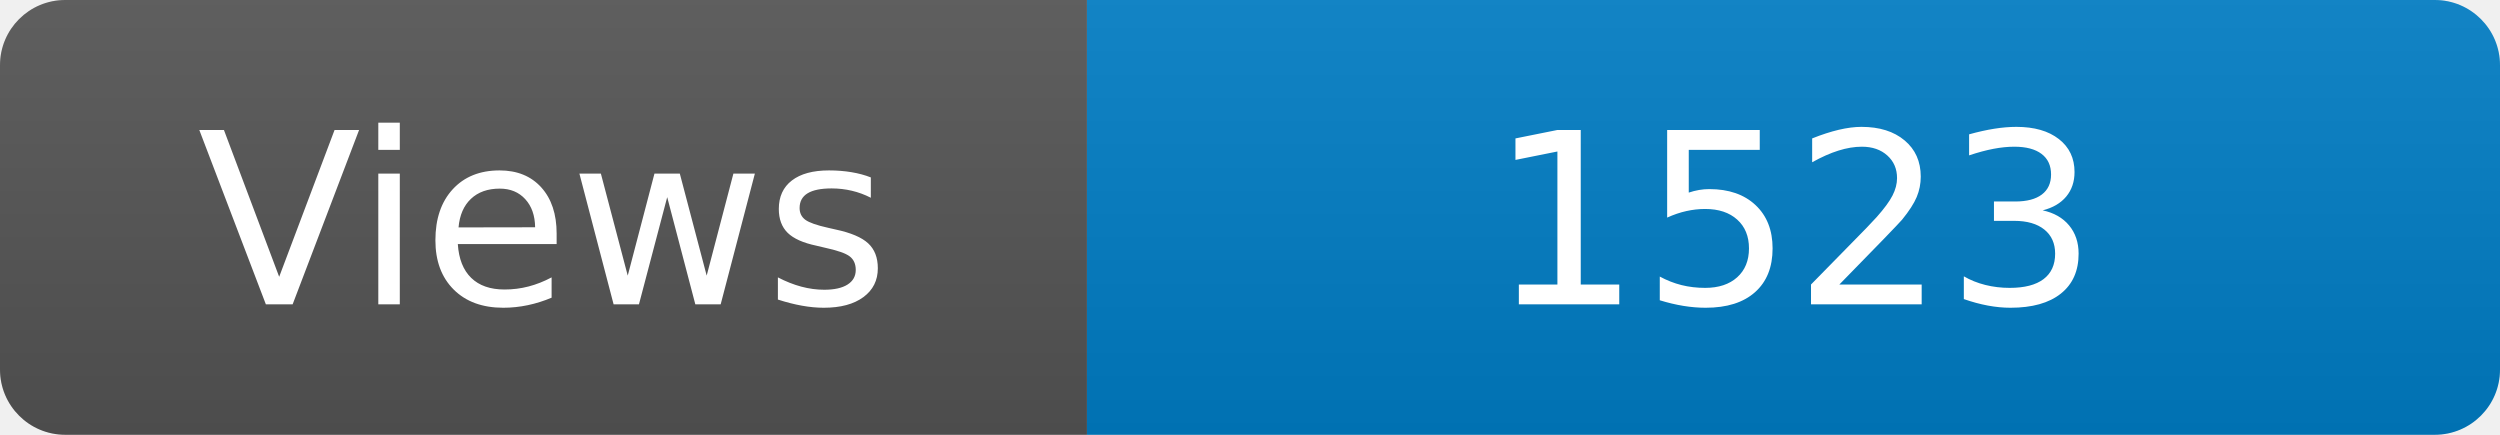
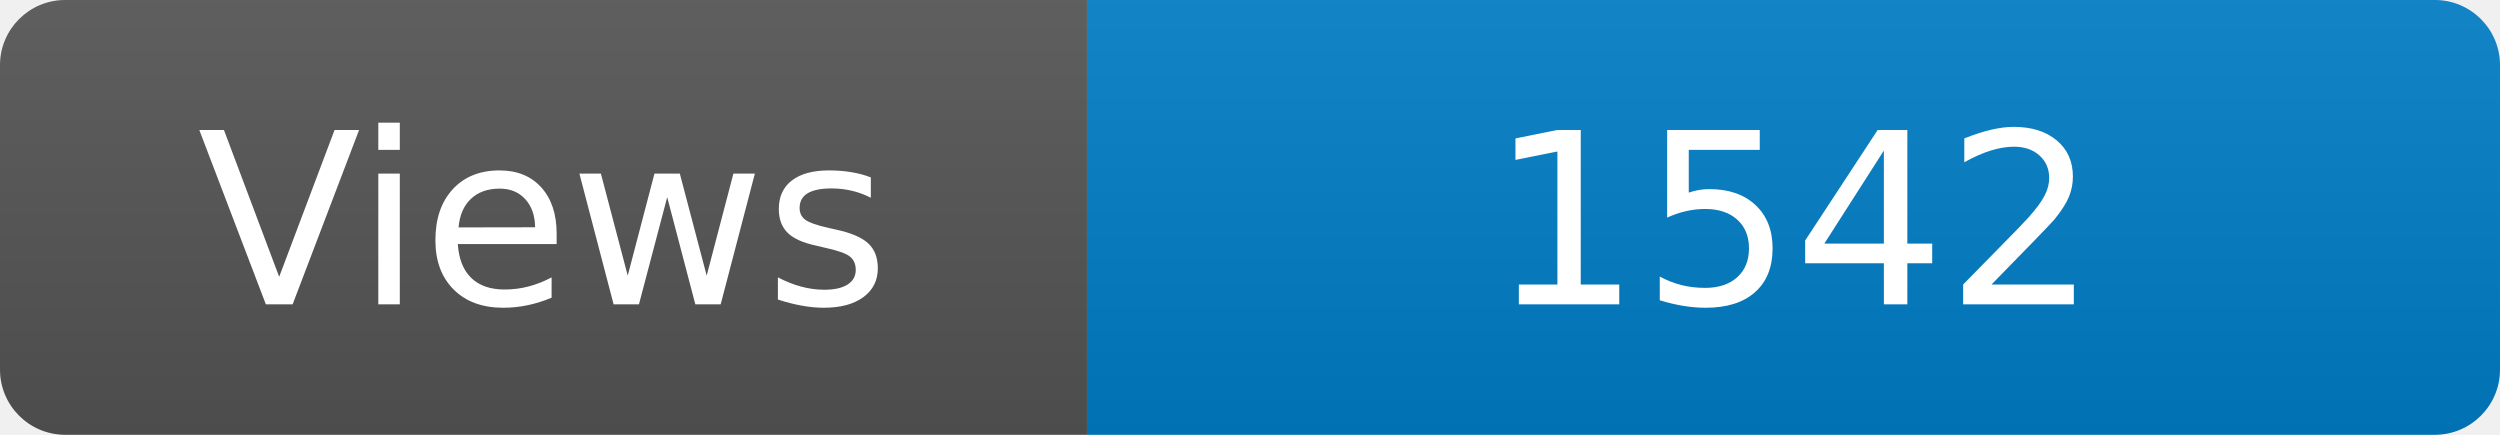
<svg xmlns="http://www.w3.org/2000/svg" width="115" height="20" role="img" aria-label="Maintained?: yes">
  <linearGradient id="s" x2="0" y2="100%">
    <stop offset="0" stop-color="#bbb" stop-opacity=".1" />
    <stop offset="1" stop-opacity=".1" />
  </linearGradient>
  <clipPath id="r">
    <rect width="115" height="20" rx="3" fill="#fff" />
  </clipPath>
  <g clip-path="url(#r)">
    <rect width="50" height="20" fill="#555" />
    <rect x="50" width="160" height="20" fill="#007ec6" />
    <rect width="115" height="20" fill="url(#s)" />
  </g>
  <g fill="#fff" text-anchor="middle" font-family="Verdana,Geneva,DejaVu Sans,sans-serif" font-size="110">
    <text x="250" y="140" transform="scale(.1)" fill="#fff">Views</text>
-     <text x="825" y="140" transform="scale(.1)" fill="#fff">1523</text>
+     <text x="825" y="140" transform="scale(.1)" fill="#fff">1542</text>
  </g>
</svg>
